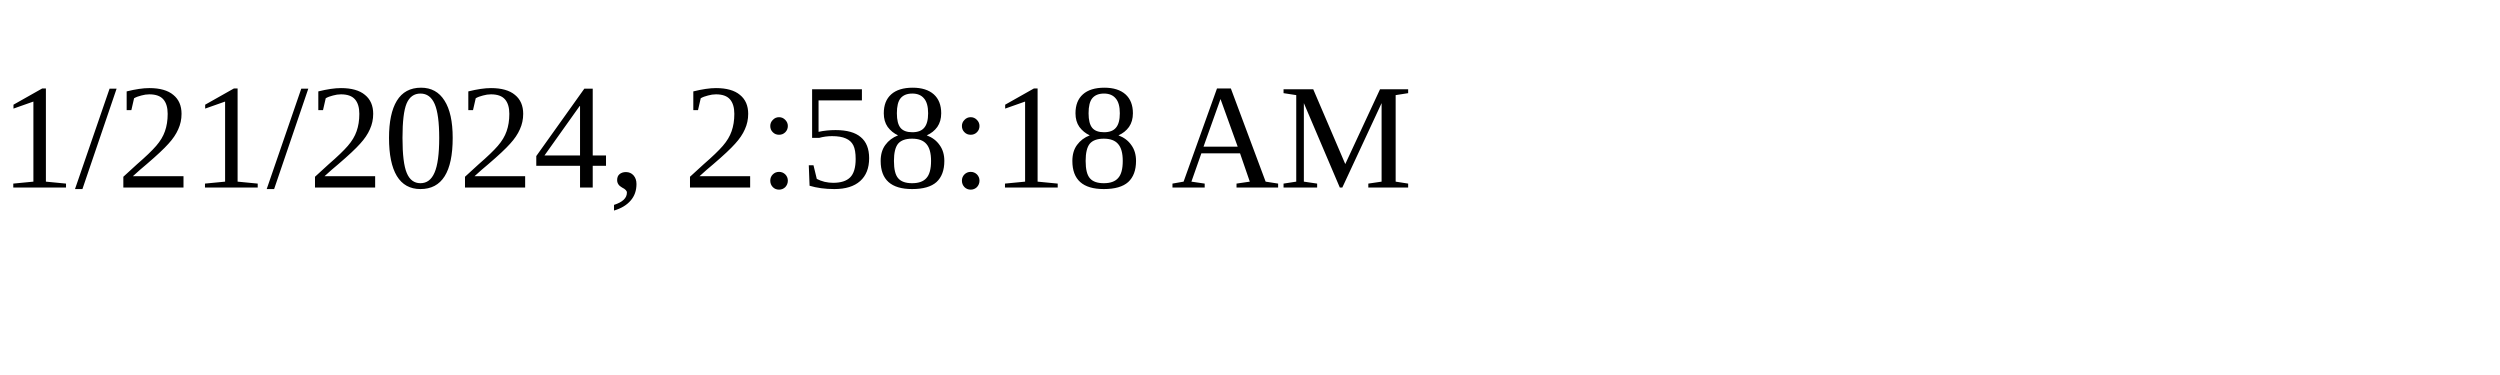
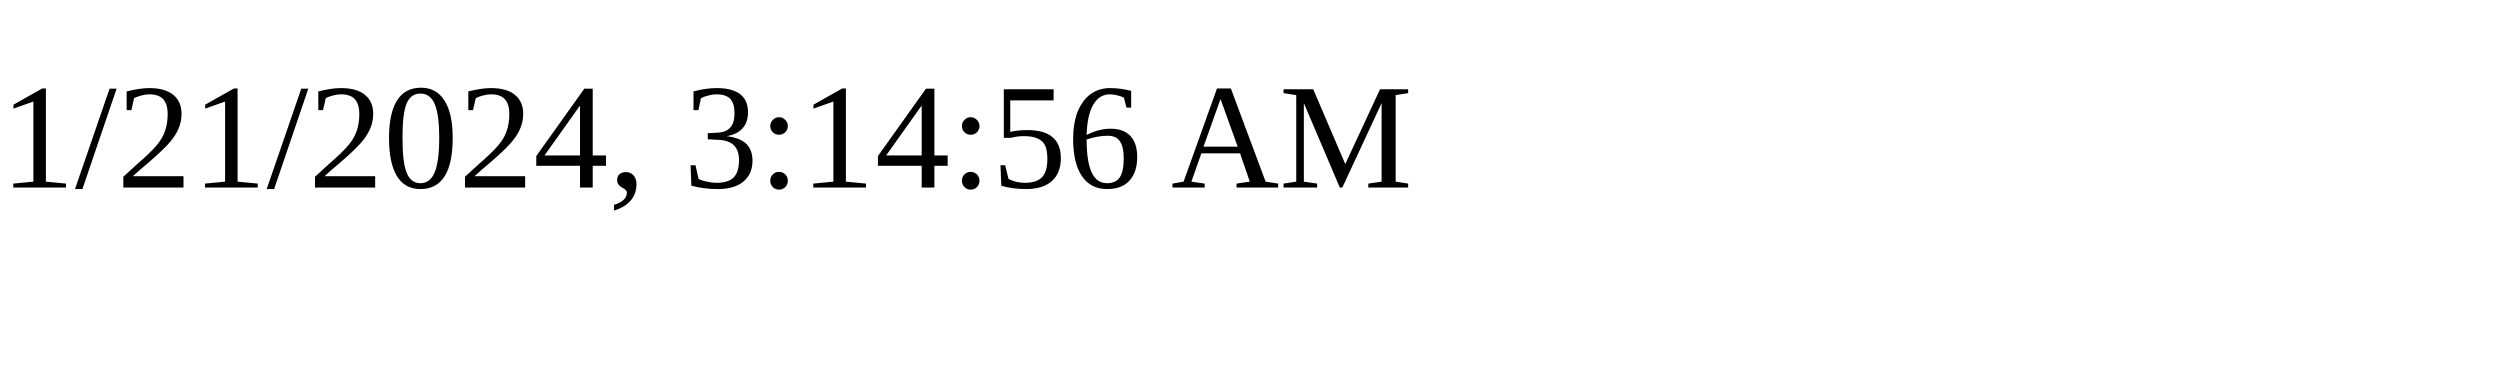
<svg xmlns="http://www.w3.org/2000/svg" height="30" width="200">
-   <text x="0" y="15">1/21/2024, 2:58:18 AM</text>
+   <text x="0" y="15">1/21/2024, 3:14:56 AM</text>
</svg>
